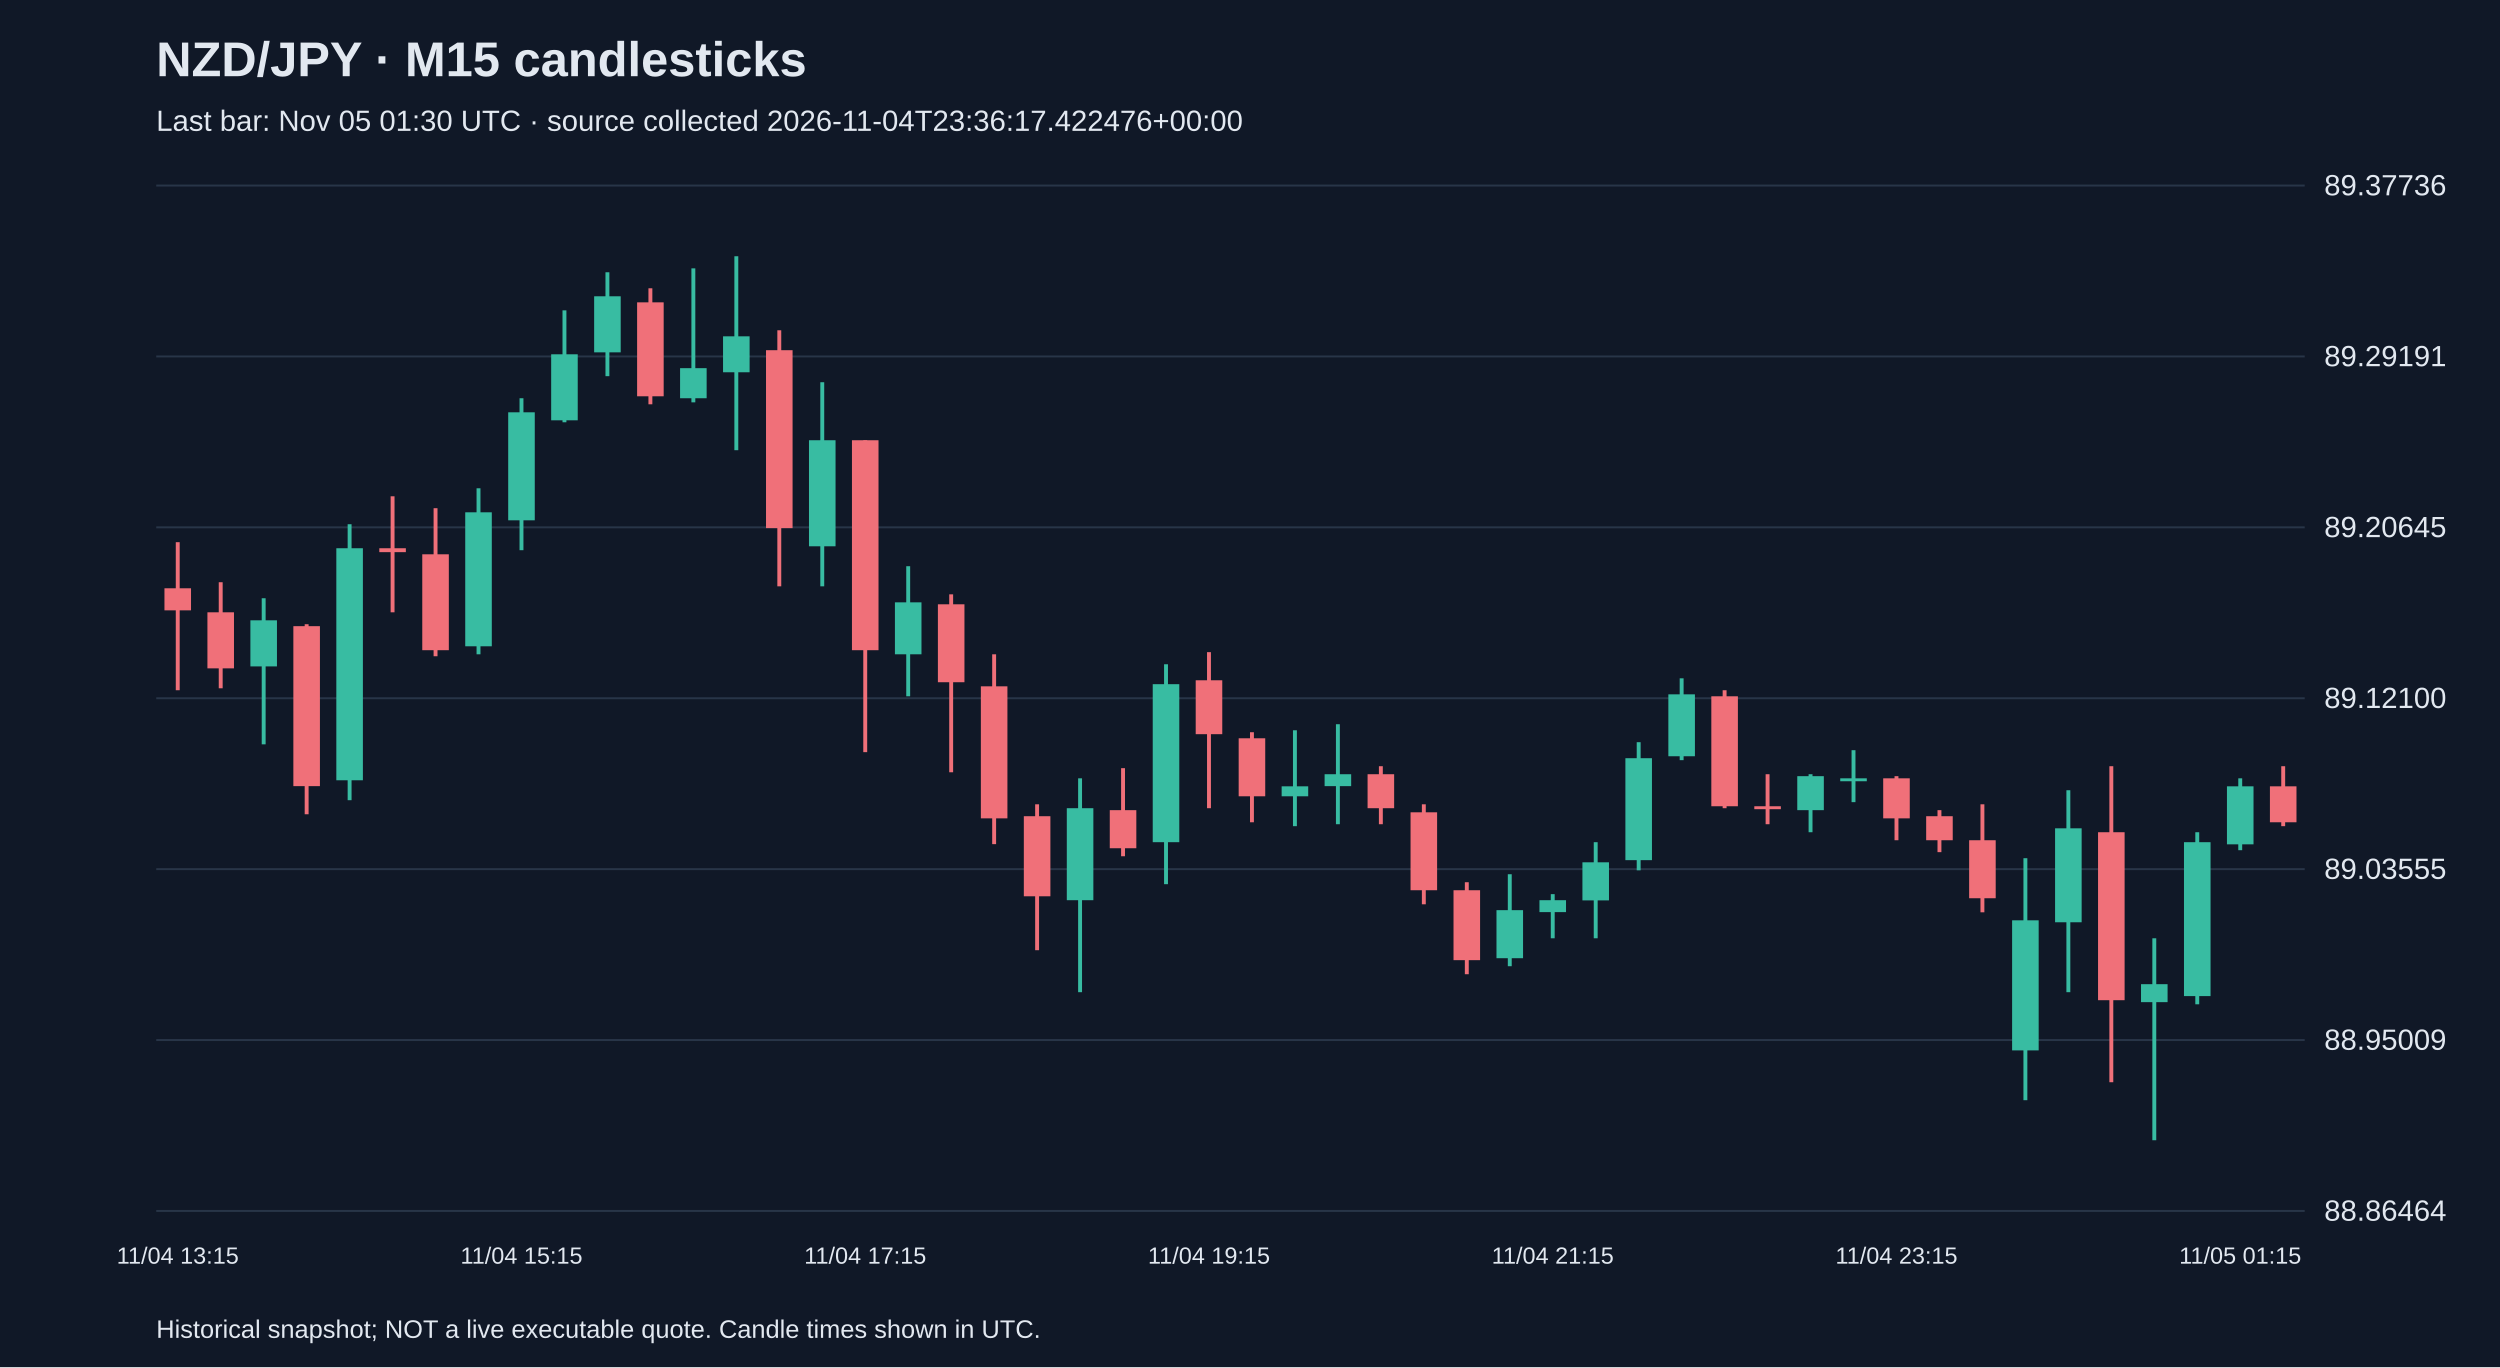
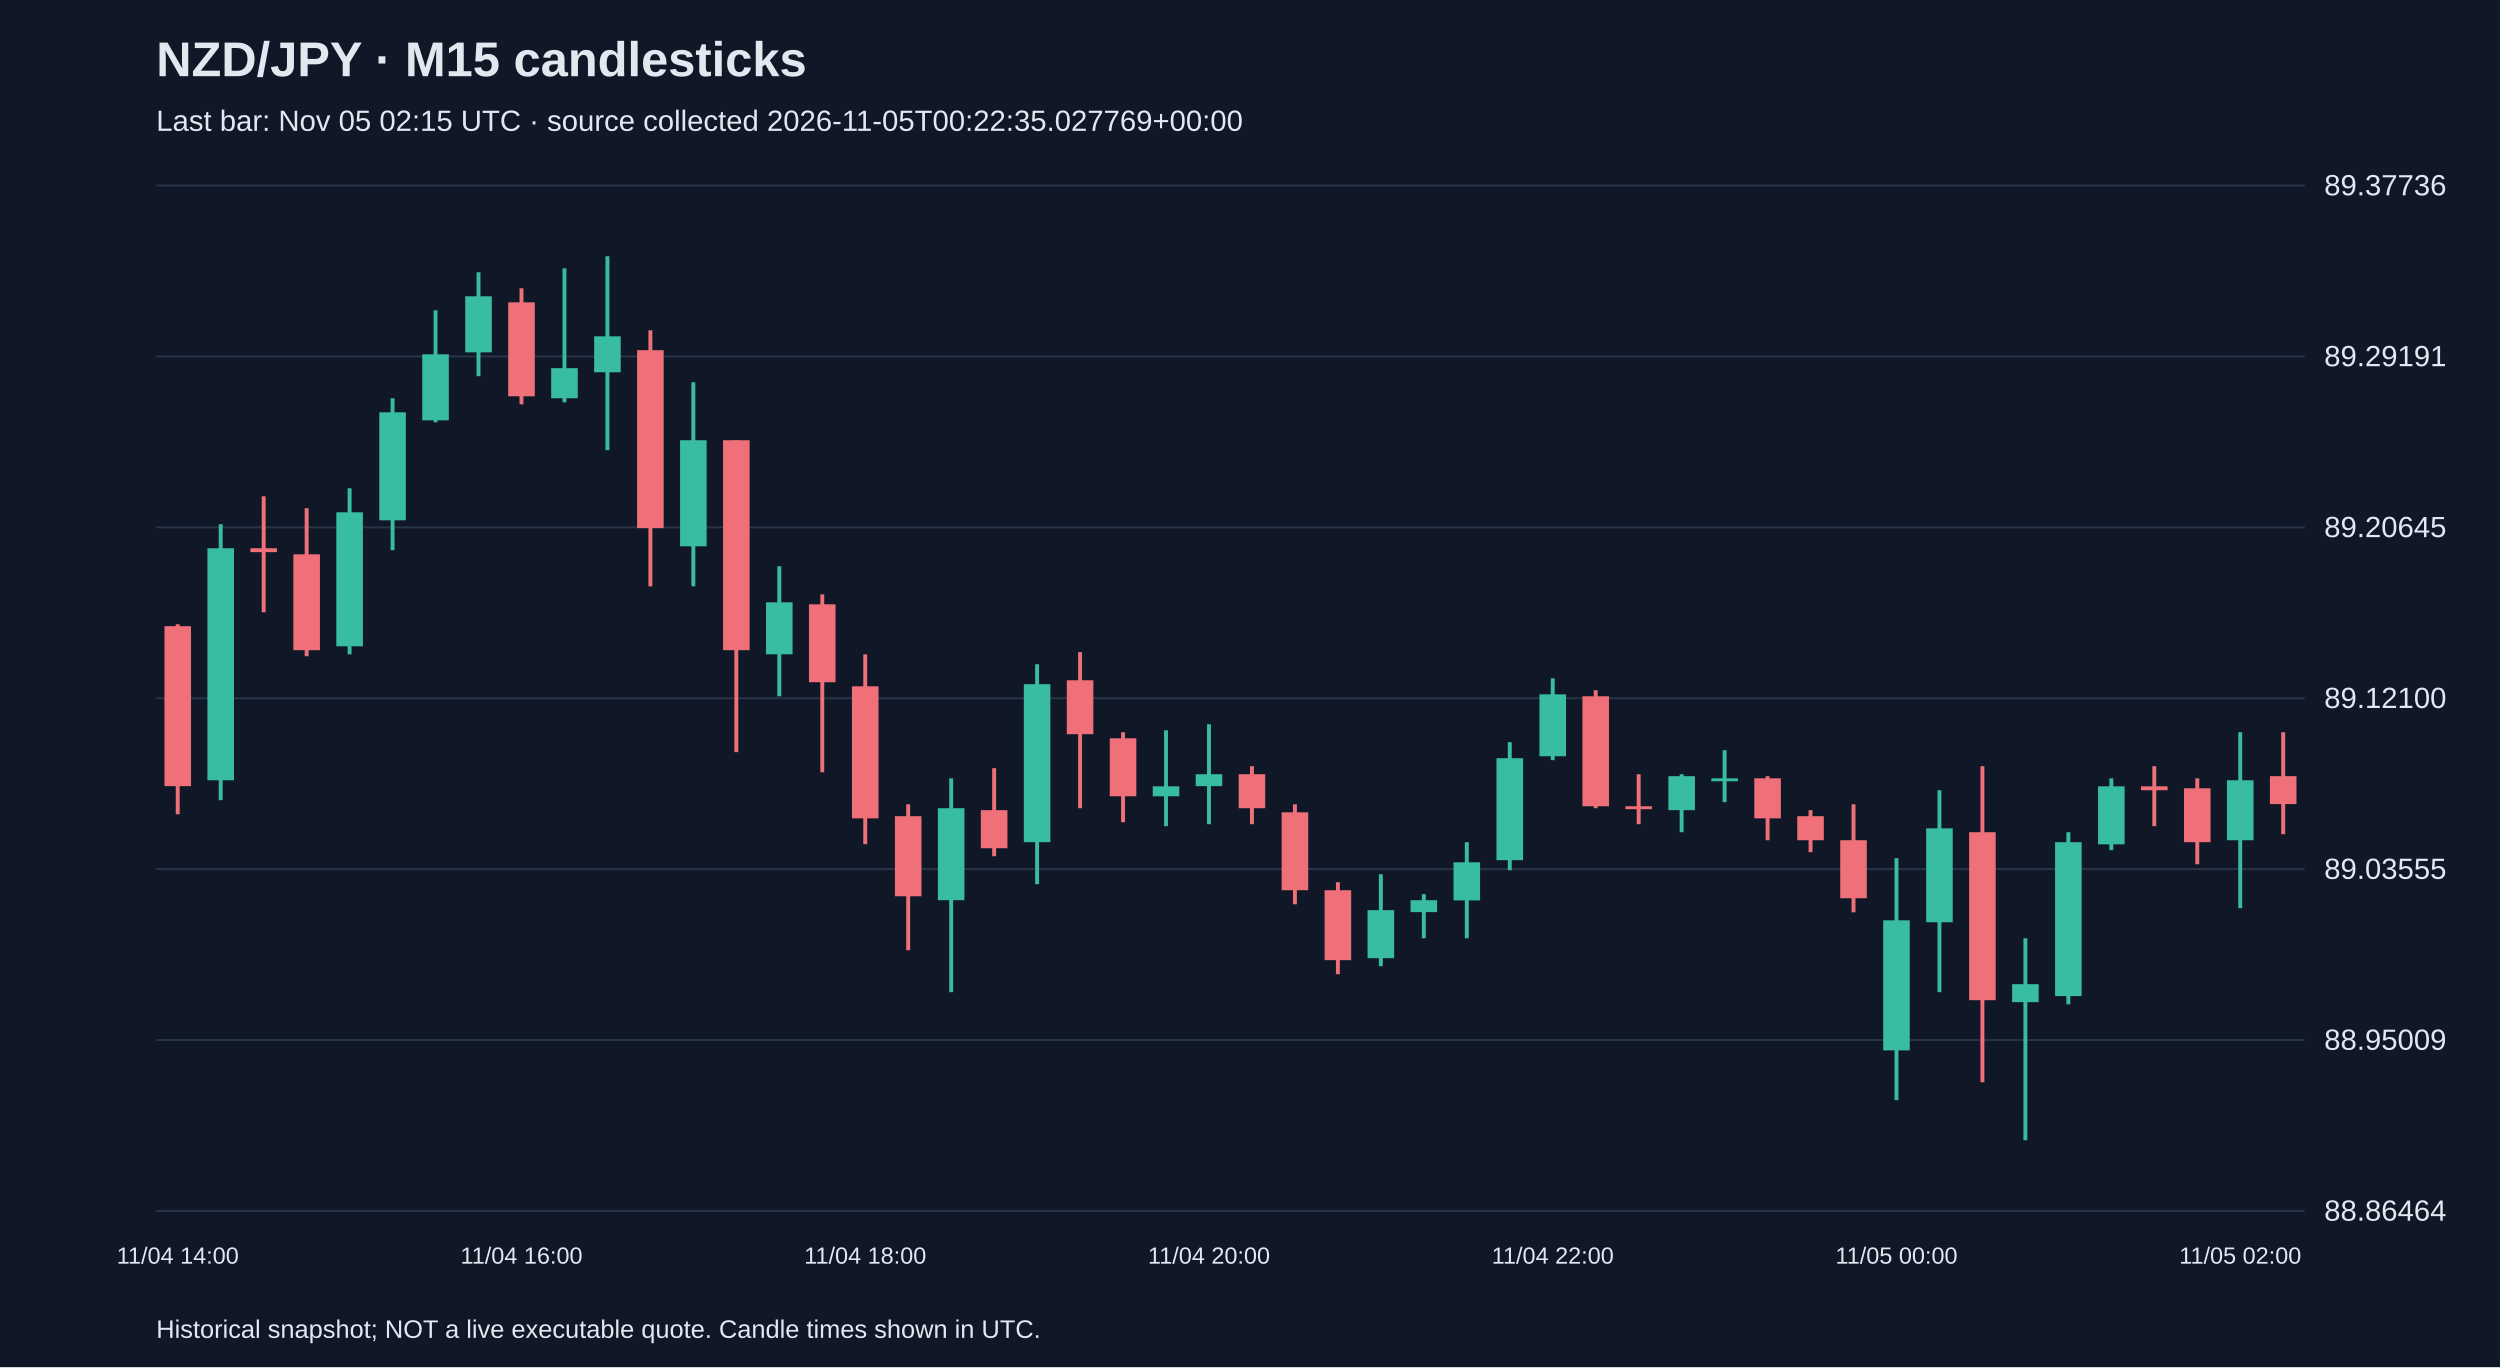
<svg xmlns="http://www.w3.org/2000/svg" viewBox="0 0 1280 700">
  <rect width="100%" height="100%" fill="#101827" />
  <style>text{font-family:Arial,sans-serif;fill:#e2e8f0}</style>
  <text x="80" y="39" font-size="25" font-weight="bold">NZD/JPY · M15 candlesticks</text>
-   <text x="80" y="67" font-size="15" fill="#a6b1c5">Last bar: Nov 05 01:30 UTC · source collected 2026-11-04T23:36:17.422476+00:00</text>
+   <text x="80" y="67" font-size="15" fill="#a6b1c5">Last bar: Nov 05 02:15 UTC · source collected 2026-11-05T00:22:35.027769+00:00</text>
  <line x1="80" y1="620.0" x2="1180" y2="620.0" stroke="#283548" />
  <text x="1190" y="625.0" font-size="15">88.86464</text>
  <line x1="80" y1="532.5" x2="1180" y2="532.5" stroke="#283548" />
  <text x="1190" y="537.5" font-size="15">88.95009</text>
  <line x1="80" y1="445.0" x2="1180" y2="445.0" stroke="#283548" />
  <text x="1190" y="450.0" font-size="15">89.03555</text>
  <line x1="80" y1="357.5" x2="1180" y2="357.5" stroke="#283548" />
  <text x="1190" y="362.5" font-size="15">89.12100</text>
  <line x1="80" y1="270.0" x2="1180" y2="270.0" stroke="#283548" />
  <text x="1190" y="275.0" font-size="15">89.20645</text>
  <line x1="80" y1="182.5" x2="1180" y2="182.5" stroke="#283548" />
  <text x="1190" y="187.5" font-size="15">89.29191</text>
  <line x1="80" y1="95.0" x2="1180" y2="95.0" stroke="#283548" />
  <text x="1190" y="100.0" font-size="15">89.37736</text>
-   <line x1="91.0" y1="277.6" x2="91.0" y2="353.4" stroke="#f07079" stroke-width="2" />
-   <rect x="84.2" y="301.2" width="13.6" height="11.3" fill="#f07079" />
-   <text x="91.0" y="647" text-anchor="middle" font-size="12">11/04 13:15</text>
-   <line x1="113.0" y1="298.1" x2="113.0" y2="352.4" stroke="#f07079" stroke-width="2" />
-   <rect x="106.2" y="313.5" width="13.6" height="28.7" fill="#f07079" />
-   <line x1="135.0" y1="306.3" x2="135.0" y2="381.1" stroke="#38bca2" stroke-width="2" />
-   <rect x="128.2" y="317.6" width="13.6" height="23.6" fill="#38bca2" />
-   <line x1="157.0" y1="319.6" x2="157.0" y2="416.9" stroke="#f07079" stroke-width="2" />
-   <rect x="150.2" y="320.6" width="13.6" height="81.9" fill="#f07079" />
-   <line x1="179.0" y1="268.4" x2="179.0" y2="409.7" stroke="#38bca2" stroke-width="2" />
-   <rect x="172.2" y="280.7" width="13.6" height="118.8" fill="#38bca2" />
-   <line x1="201.0" y1="254.1" x2="201.0" y2="313.5" stroke="#f07079" stroke-width="2" />
-   <rect x="194.2" y="280.7" width="13.6" height="2.0" fill="#f07079" />
-   <line x1="223.0" y1="260.2" x2="223.0" y2="336.0" stroke="#f07079" stroke-width="2" />
-   <rect x="216.2" y="283.8" width="13.6" height="49.1" fill="#f07079" />
-   <line x1="245.0" y1="250.0" x2="245.0" y2="335.0" stroke="#38bca2" stroke-width="2" />
-   <rect x="238.2" y="262.3" width="13.6" height="68.6" fill="#38bca2" />
-   <line x1="267.0" y1="203.9" x2="267.0" y2="281.7" stroke="#38bca2" stroke-width="2" />
-   <rect x="260.2" y="211.1" width="13.6" height="55.3" fill="#38bca2" />
-   <text x="267.0" y="647" text-anchor="middle" font-size="12">11/04 15:15</text>
-   <line x1="289.0" y1="158.9" x2="289.0" y2="216.2" stroke="#38bca2" stroke-width="2" />
-   <rect x="282.2" y="181.4" width="13.6" height="33.8" fill="#38bca2" />
-   <line x1="311.0" y1="139.4" x2="311.0" y2="192.6" stroke="#38bca2" stroke-width="2" />
-   <rect x="304.2" y="151.7" width="13.6" height="28.7" fill="#38bca2" />
-   <line x1="333.0" y1="147.6" x2="333.0" y2="207.0" stroke="#f07079" stroke-width="2" />
-   <rect x="326.2" y="154.8" width="13.6" height="48.1" fill="#f07079" />
-   <line x1="355.0" y1="137.4" x2="355.0" y2="206.0" stroke="#38bca2" stroke-width="2" />
-   <rect x="348.2" y="188.5" width="13.6" height="15.4" fill="#38bca2" />
-   <line x1="377.0" y1="131.2" x2="377.0" y2="230.5" stroke="#38bca2" stroke-width="2" />
-   <rect x="370.2" y="172.2" width="13.6" height="18.4" fill="#38bca2" />
-   <line x1="399.0" y1="169.1" x2="399.0" y2="300.2" stroke="#f07079" stroke-width="2" />
-   <rect x="392.2" y="179.3" width="13.6" height="91.1" fill="#f07079" />
-   <line x1="421.0" y1="195.7" x2="421.0" y2="300.2" stroke="#38bca2" stroke-width="2" />
-   <rect x="414.2" y="225.4" width="13.6" height="54.3" fill="#38bca2" />
-   <line x1="443.0" y1="225.4" x2="443.0" y2="385.1" stroke="#f07079" stroke-width="2" />
-   <rect x="436.2" y="225.4" width="13.6" height="107.5" fill="#f07079" />
-   <text x="443.0" y="647" text-anchor="middle" font-size="12">11/04 17:15</text>
-   <line x1="465.0" y1="289.9" x2="465.0" y2="356.5" stroke="#38bca2" stroke-width="2" />
-   <rect x="458.2" y="308.4" width="13.6" height="26.6" fill="#38bca2" />
-   <line x1="487.0" y1="304.3" x2="487.0" y2="395.4" stroke="#f07079" stroke-width="2" />
-   <rect x="480.2" y="309.4" width="13.6" height="39.9" fill="#f07079" />
-   <line x1="509.0" y1="335.0" x2="509.0" y2="432.2" stroke="#f07079" stroke-width="2" />
-   <rect x="502.2" y="351.4" width="13.6" height="67.6" fill="#f07079" />
-   <line x1="531.0" y1="411.8" x2="531.0" y2="486.5" stroke="#f07079" stroke-width="2" />
-   <rect x="524.2" y="417.9" width="13.6" height="41.0" fill="#f07079" />
-   <line x1="553.0" y1="398.5" x2="553.0" y2="508.0" stroke="#38bca2" stroke-width="2" />
-   <rect x="546.2" y="413.8" width="13.6" height="47.1" fill="#38bca2" />
-   <line x1="575.0" y1="393.3" x2="575.0" y2="438.4" stroke="#f07079" stroke-width="2" />
-   <rect x="568.2" y="414.8" width="13.6" height="19.5" fill="#f07079" />
-   <line x1="597.0" y1="340.1" x2="597.0" y2="452.7" stroke="#38bca2" stroke-width="2" />
-   <rect x="590.2" y="350.3" width="13.6" height="80.9" fill="#38bca2" />
-   <line x1="619.0" y1="333.9" x2="619.0" y2="413.8" stroke="#f07079" stroke-width="2" />
-   <rect x="612.2" y="348.3" width="13.6" height="27.6" fill="#f07079" />
-   <text x="619.0" y="647" text-anchor="middle" font-size="12">11/04 19:15</text>
-   <line x1="641.0" y1="374.9" x2="641.0" y2="421.0" stroke="#f07079" stroke-width="2" />
-   <rect x="634.2" y="378.0" width="13.6" height="29.7" fill="#f07079" />
-   <line x1="663.0" y1="373.9" x2="663.0" y2="423.0" stroke="#38bca2" stroke-width="2" />
-   <rect x="656.2" y="402.6" width="13.6" height="5.1" fill="#38bca2" />
-   <line x1="685.0" y1="370.8" x2="685.0" y2="422.0" stroke="#38bca2" stroke-width="2" />
-   <rect x="678.2" y="396.4" width="13.6" height="6.1" fill="#38bca2" />
-   <line x1="707.0" y1="392.3" x2="707.0" y2="422.0" stroke="#f07079" stroke-width="2" />
-   <rect x="700.2" y="396.4" width="13.6" height="17.4" fill="#f07079" />
-   <line x1="729.0" y1="411.8" x2="729.0" y2="463.0" stroke="#f07079" stroke-width="2" />
-   <rect x="722.2" y="415.9" width="13.6" height="39.9" fill="#f07079" />
-   <line x1="751.0" y1="451.7" x2="751.0" y2="498.8" stroke="#f07079" stroke-width="2" />
-   <rect x="744.2" y="455.8" width="13.6" height="35.8" fill="#f07079" />
-   <line x1="773.0" y1="447.6" x2="773.0" y2="494.7" stroke="#38bca2" stroke-width="2" />
-   <rect x="766.2" y="466.0" width="13.6" height="24.6" fill="#38bca2" />
-   <line x1="795.0" y1="457.8" x2="795.0" y2="480.4" stroke="#38bca2" stroke-width="2" />
-   <rect x="788.2" y="460.9" width="13.6" height="6.1" fill="#38bca2" />
-   <text x="795.0" y="647" text-anchor="middle" font-size="12">11/04 21:15</text>
-   <line x1="817.0" y1="431.2" x2="817.0" y2="480.4" stroke="#38bca2" stroke-width="2" />
-   <rect x="810.2" y="441.5" width="13.6" height="19.5" fill="#38bca2" />
-   <line x1="839.0" y1="380.0" x2="839.0" y2="445.6" stroke="#38bca2" stroke-width="2" />
-   <rect x="832.2" y="388.2" width="13.6" height="52.2" fill="#38bca2" />
-   <line x1="861.0" y1="347.3" x2="861.0" y2="389.2" stroke="#38bca2" stroke-width="2" />
-   <rect x="854.2" y="355.5" width="13.6" height="31.7" fill="#38bca2" />
-   <line x1="883.0" y1="353.4" x2="883.0" y2="413.8" stroke="#f07079" stroke-width="2" />
-   <rect x="876.2" y="356.5" width="13.6" height="56.3" fill="#f07079" />
-   <line x1="905.0" y1="396.4" x2="905.0" y2="422.0" stroke="#f07079" stroke-width="2" />
-   <rect x="898.2" y="412.8" width="13.6" height="1.5" fill="#f07079" />
-   <line x1="927.0" y1="396.4" x2="927.0" y2="426.1" stroke="#38bca2" stroke-width="2" />
-   <rect x="920.2" y="397.4" width="13.6" height="17.4" fill="#38bca2" />
-   <line x1="949.0" y1="384.1" x2="949.0" y2="410.7" stroke="#38bca2" stroke-width="2" />
-   <rect x="942.2" y="398.5" width="13.6" height="1.5" fill="#38bca2" />
-   <line x1="971.0" y1="397.4" x2="971.0" y2="430.2" stroke="#f07079" stroke-width="2" />
-   <rect x="964.2" y="398.5" width="13.6" height="20.5" fill="#f07079" />
-   <text x="971.0" y="647" text-anchor="middle" font-size="12">11/04 23:15</text>
-   <line x1="993.0" y1="414.8" x2="993.0" y2="436.3" stroke="#f07079" stroke-width="2" />
-   <rect x="986.2" y="417.9" width="13.6" height="12.3" fill="#f07079" />
-   <line x1="1015.0" y1="411.8" x2="1015.0" y2="467.1" stroke="#f07079" stroke-width="2" />
-   <rect x="1008.2" y="430.2" width="13.6" height="29.7" fill="#f07079" />
-   <line x1="1037.0" y1="439.4" x2="1037.0" y2="563.3" stroke="#38bca2" stroke-width="2" />
-   <rect x="1030.2" y="471.2" width="13.6" height="66.6" fill="#38bca2" />
-   <line x1="1059.0" y1="404.6" x2="1059.0" y2="508.0" stroke="#38bca2" stroke-width="2" />
-   <rect x="1052.2" y="424.1" width="13.6" height="48.1" fill="#38bca2" />
-   <line x1="1081.0" y1="392.3" x2="1081.0" y2="554.1" stroke="#f07079" stroke-width="2" />
-   <rect x="1074.2" y="426.1" width="13.6" height="86.0" fill="#f07079" />
-   <line x1="1103.0" y1="480.4" x2="1103.0" y2="583.8" stroke="#38bca2" stroke-width="2" />
-   <rect x="1096.2" y="503.9" width="13.6" height="9.2" fill="#38bca2" />
-   <line x1="1125.0" y1="426.1" x2="1125.0" y2="514.2" stroke="#38bca2" stroke-width="2" />
-   <rect x="1118.2" y="431.2" width="13.6" height="78.8" fill="#38bca2" />
-   <line x1="1147.0" y1="398.5" x2="1147.0" y2="435.3" stroke="#38bca2" stroke-width="2" />
-   <rect x="1140.2" y="402.6" width="13.6" height="29.7" fill="#38bca2" />
-   <text x="1147.0" y="647" text-anchor="middle" font-size="12">11/05 01:15</text>
-   <line x1="1169.0" y1="392.3" x2="1169.0" y2="423.0" stroke="#f07079" stroke-width="2" />
-   <rect x="1162.2" y="402.6" width="13.6" height="18.4" fill="#f07079" />
+   <line x1="91.0" y1="319.6" x2="91.0" y2="416.9" stroke="#f07079" stroke-width="2" />
+   <rect x="84.2" y="320.6" width="13.6" height="81.9" fill="#f07079" />
+   <text x="91.0" y="647" text-anchor="middle" font-size="12">11/04 14:00</text>
+   <line x1="113.0" y1="268.4" x2="113.0" y2="409.7" stroke="#38bca2" stroke-width="2" />
+   <rect x="106.2" y="280.7" width="13.6" height="118.8" fill="#38bca2" />
+   <line x1="135.0" y1="254.1" x2="135.0" y2="313.5" stroke="#f07079" stroke-width="2" />
+   <rect x="128.2" y="280.7" width="13.6" height="2.0" fill="#f07079" />
+   <line x1="157.0" y1="260.2" x2="157.0" y2="336.0" stroke="#f07079" stroke-width="2" />
+   <rect x="150.2" y="283.8" width="13.6" height="49.1" fill="#f07079" />
+   <line x1="179.0" y1="250.0" x2="179.0" y2="335.0" stroke="#38bca2" stroke-width="2" />
+   <rect x="172.2" y="262.3" width="13.6" height="68.6" fill="#38bca2" />
+   <line x1="201.0" y1="203.9" x2="201.0" y2="281.7" stroke="#38bca2" stroke-width="2" />
+   <rect x="194.2" y="211.1" width="13.6" height="55.3" fill="#38bca2" />
+   <line x1="223.0" y1="158.9" x2="223.0" y2="216.2" stroke="#38bca2" stroke-width="2" />
+   <rect x="216.2" y="181.4" width="13.6" height="33.8" fill="#38bca2" />
+   <line x1="245.0" y1="139.4" x2="245.0" y2="192.6" stroke="#38bca2" stroke-width="2" />
+   <rect x="238.2" y="151.7" width="13.6" height="28.7" fill="#38bca2" />
+   <line x1="267.0" y1="147.6" x2="267.0" y2="207.0" stroke="#f07079" stroke-width="2" />
+   <rect x="260.2" y="154.8" width="13.6" height="48.1" fill="#f07079" />
+   <text x="267.0" y="647" text-anchor="middle" font-size="12">11/04 16:00</text>
+   <line x1="289.0" y1="137.4" x2="289.0" y2="206.0" stroke="#38bca2" stroke-width="2" />
+   <rect x="282.2" y="188.5" width="13.6" height="15.4" fill="#38bca2" />
+   <line x1="311.0" y1="131.2" x2="311.0" y2="230.5" stroke="#38bca2" stroke-width="2" />
+   <rect x="304.2" y="172.2" width="13.6" height="18.4" fill="#38bca2" />
+   <line x1="333.0" y1="169.1" x2="333.0" y2="300.2" stroke="#f07079" stroke-width="2" />
+   <rect x="326.2" y="179.3" width="13.6" height="91.1" fill="#f07079" />
+   <line x1="355.0" y1="195.7" x2="355.0" y2="300.2" stroke="#38bca2" stroke-width="2" />
+   <rect x="348.2" y="225.4" width="13.6" height="54.3" fill="#38bca2" />
+   <line x1="377.0" y1="225.4" x2="377.0" y2="385.1" stroke="#f07079" stroke-width="2" />
+   <rect x="370.2" y="225.4" width="13.6" height="107.5" fill="#f07079" />
+   <line x1="399.0" y1="289.9" x2="399.0" y2="356.5" stroke="#38bca2" stroke-width="2" />
+   <rect x="392.2" y="308.4" width="13.6" height="26.6" fill="#38bca2" />
+   <line x1="421.0" y1="304.3" x2="421.0" y2="395.4" stroke="#f07079" stroke-width="2" />
+   <rect x="414.2" y="309.4" width="13.6" height="39.9" fill="#f07079" />
+   <line x1="443.0" y1="335.0" x2="443.0" y2="432.2" stroke="#f07079" stroke-width="2" />
+   <rect x="436.2" y="351.4" width="13.6" height="67.6" fill="#f07079" />
+   <text x="443.0" y="647" text-anchor="middle" font-size="12">11/04 18:00</text>
+   <line x1="465.0" y1="411.8" x2="465.0" y2="486.5" stroke="#f07079" stroke-width="2" />
+   <rect x="458.2" y="417.9" width="13.6" height="41.0" fill="#f07079" />
+   <line x1="487.0" y1="398.5" x2="487.0" y2="508.0" stroke="#38bca2" stroke-width="2" />
+   <rect x="480.2" y="413.8" width="13.6" height="47.1" fill="#38bca2" />
+   <line x1="509.0" y1="393.3" x2="509.0" y2="438.4" stroke="#f07079" stroke-width="2" />
+   <rect x="502.2" y="414.8" width="13.6" height="19.5" fill="#f07079" />
+   <line x1="531.0" y1="340.1" x2="531.0" y2="452.7" stroke="#38bca2" stroke-width="2" />
+   <rect x="524.2" y="350.3" width="13.6" height="80.9" fill="#38bca2" />
+   <line x1="553.0" y1="333.9" x2="553.0" y2="413.8" stroke="#f07079" stroke-width="2" />
+   <rect x="546.2" y="348.3" width="13.6" height="27.6" fill="#f07079" />
+   <line x1="575.0" y1="374.9" x2="575.0" y2="421.0" stroke="#f07079" stroke-width="2" />
+   <rect x="568.2" y="378.0" width="13.6" height="29.7" fill="#f07079" />
+   <line x1="597.0" y1="373.9" x2="597.0" y2="423.0" stroke="#38bca2" stroke-width="2" />
+   <rect x="590.2" y="402.6" width="13.6" height="5.1" fill="#38bca2" />
+   <line x1="619.0" y1="370.8" x2="619.0" y2="422.0" stroke="#38bca2" stroke-width="2" />
+   <rect x="612.2" y="396.4" width="13.6" height="6.1" fill="#38bca2" />
+   <text x="619.0" y="647" text-anchor="middle" font-size="12">11/04 20:00</text>
+   <line x1="641.0" y1="392.3" x2="641.0" y2="422.0" stroke="#f07079" stroke-width="2" />
+   <rect x="634.2" y="396.4" width="13.6" height="17.4" fill="#f07079" />
+   <line x1="663.0" y1="411.8" x2="663.0" y2="463.0" stroke="#f07079" stroke-width="2" />
+   <rect x="656.2" y="415.9" width="13.6" height="39.9" fill="#f07079" />
+   <line x1="685.0" y1="451.7" x2="685.0" y2="498.8" stroke="#f07079" stroke-width="2" />
+   <rect x="678.2" y="455.8" width="13.6" height="35.8" fill="#f07079" />
+   <line x1="707.0" y1="447.6" x2="707.0" y2="494.7" stroke="#38bca2" stroke-width="2" />
+   <rect x="700.2" y="466.0" width="13.6" height="24.6" fill="#38bca2" />
+   <line x1="729.0" y1="457.8" x2="729.0" y2="480.4" stroke="#38bca2" stroke-width="2" />
+   <rect x="722.2" y="460.9" width="13.6" height="6.1" fill="#38bca2" />
+   <line x1="751.0" y1="431.2" x2="751.0" y2="480.4" stroke="#38bca2" stroke-width="2" />
+   <rect x="744.2" y="441.5" width="13.6" height="19.5" fill="#38bca2" />
+   <line x1="773.0" y1="380.0" x2="773.0" y2="445.6" stroke="#38bca2" stroke-width="2" />
+   <rect x="766.2" y="388.2" width="13.6" height="52.2" fill="#38bca2" />
+   <line x1="795.0" y1="347.3" x2="795.0" y2="389.2" stroke="#38bca2" stroke-width="2" />
+   <rect x="788.2" y="355.5" width="13.6" height="31.7" fill="#38bca2" />
+   <text x="795.0" y="647" text-anchor="middle" font-size="12">11/04 22:00</text>
+   <line x1="817.0" y1="353.4" x2="817.0" y2="413.8" stroke="#f07079" stroke-width="2" />
+   <rect x="810.2" y="356.5" width="13.6" height="56.3" fill="#f07079" />
+   <line x1="839.0" y1="396.4" x2="839.0" y2="422.0" stroke="#f07079" stroke-width="2" />
+   <rect x="832.2" y="412.8" width="13.6" height="1.5" fill="#f07079" />
+   <line x1="861.0" y1="396.4" x2="861.0" y2="426.1" stroke="#38bca2" stroke-width="2" />
+   <rect x="854.2" y="397.4" width="13.6" height="17.4" fill="#38bca2" />
+   <line x1="883.0" y1="384.1" x2="883.0" y2="410.7" stroke="#38bca2" stroke-width="2" />
+   <rect x="876.2" y="398.5" width="13.6" height="1.5" fill="#38bca2" />
+   <line x1="905.0" y1="397.4" x2="905.0" y2="430.2" stroke="#f07079" stroke-width="2" />
+   <rect x="898.2" y="398.5" width="13.6" height="20.5" fill="#f07079" />
+   <line x1="927.0" y1="414.8" x2="927.0" y2="436.3" stroke="#f07079" stroke-width="2" />
+   <rect x="920.2" y="417.9" width="13.6" height="12.3" fill="#f07079" />
+   <line x1="949.0" y1="411.8" x2="949.0" y2="467.1" stroke="#f07079" stroke-width="2" />
+   <rect x="942.2" y="430.2" width="13.6" height="29.7" fill="#f07079" />
+   <line x1="971.0" y1="439.4" x2="971.0" y2="563.3" stroke="#38bca2" stroke-width="2" />
+   <rect x="964.2" y="471.2" width="13.6" height="66.6" fill="#38bca2" />
+   <text x="971.0" y="647" text-anchor="middle" font-size="12">11/05 00:00</text>
+   <line x1="993.0" y1="404.6" x2="993.0" y2="508.0" stroke="#38bca2" stroke-width="2" />
+   <rect x="986.2" y="424.1" width="13.6" height="48.1" fill="#38bca2" />
+   <line x1="1015.0" y1="392.3" x2="1015.0" y2="554.1" stroke="#f07079" stroke-width="2" />
+   <rect x="1008.2" y="426.1" width="13.6" height="86.0" fill="#f07079" />
+   <line x1="1037.0" y1="480.4" x2="1037.0" y2="583.8" stroke="#38bca2" stroke-width="2" />
+   <rect x="1030.2" y="503.9" width="13.6" height="9.2" fill="#38bca2" />
+   <line x1="1059.0" y1="426.1" x2="1059.0" y2="514.2" stroke="#38bca2" stroke-width="2" />
+   <rect x="1052.2" y="431.2" width="13.6" height="78.8" fill="#38bca2" />
+   <line x1="1081.0" y1="398.5" x2="1081.0" y2="435.3" stroke="#38bca2" stroke-width="2" />
+   <rect x="1074.2" y="402.6" width="13.6" height="29.7" fill="#38bca2" />
+   <line x1="1103.0" y1="392.3" x2="1103.0" y2="423.0" stroke="#f07079" stroke-width="2" />
+   <rect x="1096.2" y="402.6" width="13.6" height="2.0" fill="#f07079" />
+   <line x1="1125.0" y1="398.5" x2="1125.0" y2="442.5" stroke="#f07079" stroke-width="2" />
+   <rect x="1118.2" y="403.6" width="13.6" height="27.6" fill="#f07079" />
+   <line x1="1147.0" y1="374.9" x2="1147.0" y2="465.0" stroke="#38bca2" stroke-width="2" />
+   <rect x="1140.2" y="399.5" width="13.6" height="30.7" fill="#38bca2" />
+   <text x="1147.0" y="647" text-anchor="middle" font-size="12">11/05 02:00</text>
+   <line x1="1169.0" y1="374.9" x2="1169.0" y2="427.1" stroke="#f07079" stroke-width="2" />
+   <rect x="1162.2" y="397.4" width="13.6" height="14.3" fill="#f07079" />
  <text x="80" y="685" font-size="13">Historical snapshot; NOT a live executable quote. Candle times shown in UTC.</text>
</svg>
